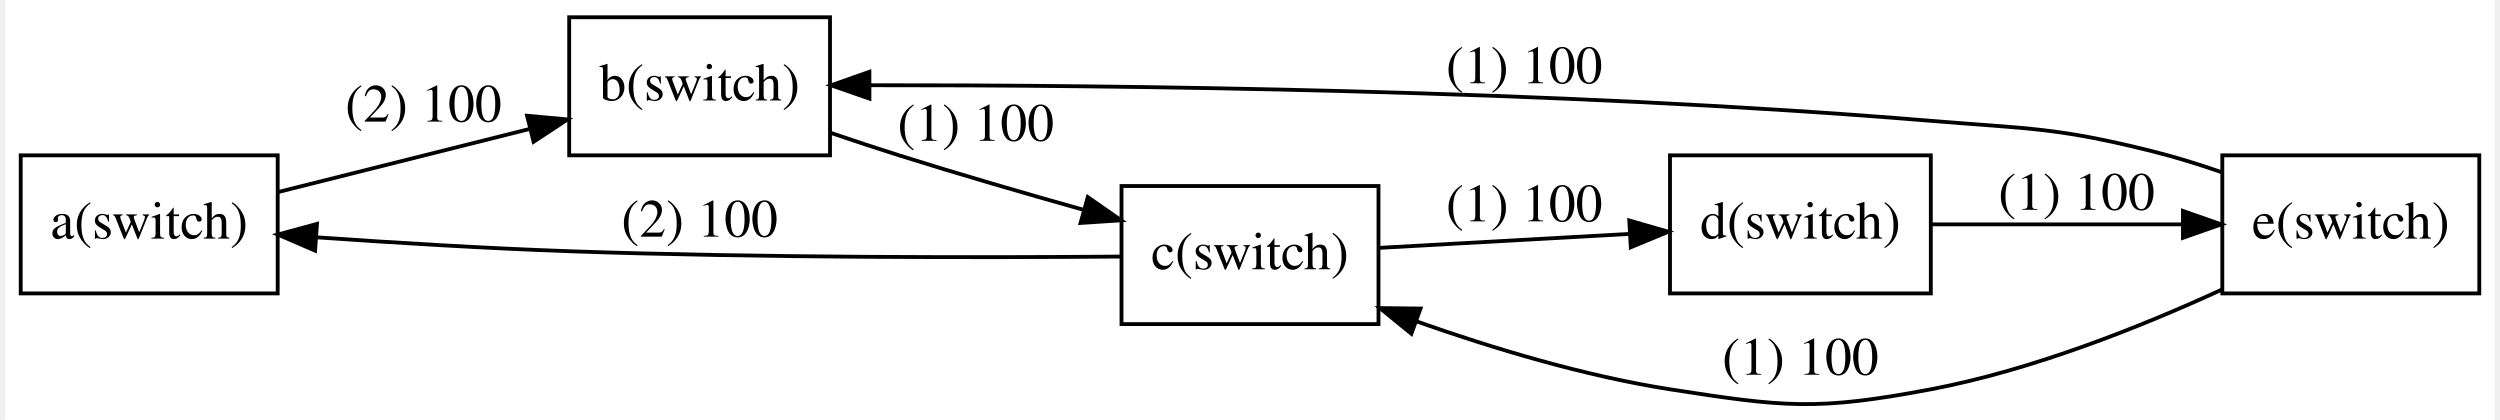
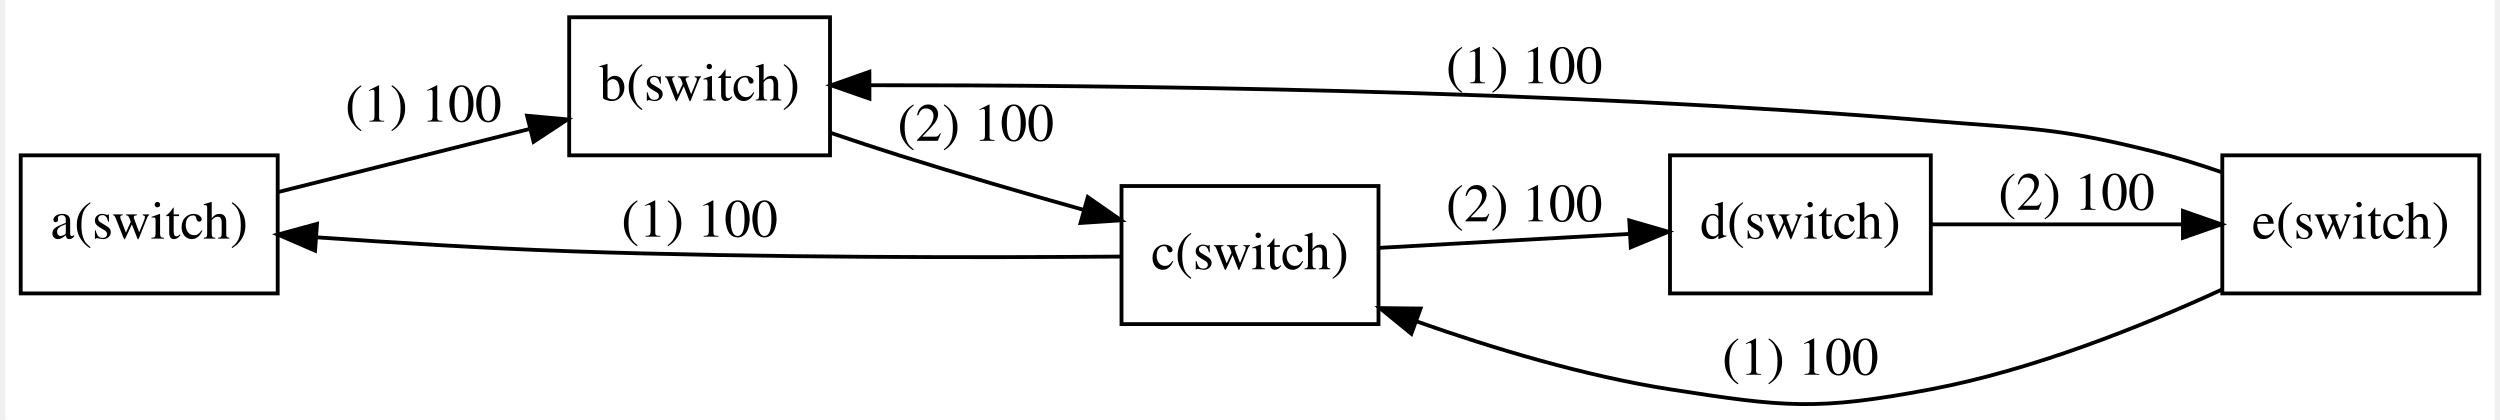
<svg xmlns="http://www.w3.org/2000/svg" width="649pt" height="109pt" viewBox="0.00 0.00 649.00 109.47">
  <g id="graph0" class="graph" transform="scale(1 1) rotate(0) translate(4 105.4748)">
    <polygon fill="#ffffff" stroke="transparent" points="-4,4 -4,-105.475 645,-105.475 645,4 -4,4" />
    <g id="node1" class="node">
      <polygon fill="none" stroke="#000000" points="0,-28.975 0,-64.975 67,-64.975 67,-28.975 0,-28.975" />
      <text text-anchor="middle" x="33.5" y="-43.275" font-family="Times,serif" font-size="14.00" fill="#000000">a(switch)</text>
    </g>
    <g id="node2" class="node">
      <polygon fill="none" stroke="#000000" points="143,-64.975 143,-100.975 211,-100.975 211,-64.975 143,-64.975" />
      <text text-anchor="middle" x="177" y="-79.275" font-family="Times,serif" font-size="14.00" fill="#000000">b(switch)</text>
    </g>
    <g id="edge1" class="edge">
      <path fill="none" stroke="#000000" d="M67.144,-55.415C86.739,-60.331 111.676,-66.587 132.837,-71.895" />
      <polygon fill="#000000" stroke="#000000" points="132.019,-75.299 142.57,-74.337 133.722,-68.509 132.019,-75.299" />
-       <text text-anchor="middle" x="105" y="-73.775" font-family="Times,serif" font-size="14.00" fill="#000000">(2) 100</text>
+       <text text-anchor="middle" x="105" y="-73.775" font-family="Times,serif" font-size="14.00" fill="#000000">(1) 100</text>
    </g>
    <g id="node3" class="node">
      <polygon fill="none" stroke="#000000" points="287,-20.975 287,-56.975 354,-56.975 354,-20.975 287,-20.975" />
      <text text-anchor="middle" x="320.5" y="-35.275" font-family="Times,serif" font-size="14.00" fill="#000000">c(switch)</text>
    </g>
    <g id="edge2" class="edge">
      <path fill="none" stroke="#000000" d="M211.034,-70.886C217.002,-68.854 223.168,-66.811 229,-64.975 244.635,-60.052 261.901,-55.038 277.183,-50.743" />
      <polygon fill="#000000" stroke="#000000" points="278.209,-54.091 286.902,-48.033 276.329,-47.348 278.209,-54.091" />
-       <text text-anchor="middle" x="249" y="-68.775" font-family="Times,serif" font-size="14.00" fill="#000000">(1) 100</text>
+       <text text-anchor="middle" x="249" y="-68.775" font-family="Times,serif" font-size="14.00" fill="#000000">(2) 100</text>
    </g>
    <g id="edge4" class="edge">
      <path fill="none" stroke="#000000" d="M286.791,-38.582C251.077,-38.301 193.047,-38.236 143,-39.975 121.276,-40.73 97.163,-42.203 77.106,-43.603" />
      <polygon fill="#000000" stroke="#000000" points="76.747,-40.12 67.022,-44.325 77.246,-47.102 76.747,-40.12" />
-       <text text-anchor="middle" x="177" y="-43.775" font-family="Times,serif" font-size="14.00" fill="#000000">(2) 100</text>
+       <text text-anchor="middle" x="177" y="-43.775" font-family="Times,serif" font-size="14.00" fill="#000000">(1) 100</text>
    </g>
    <g id="node5" class="node">
      <polygon fill="none" stroke="#000000" points="430,-28.975 430,-64.975 498,-64.975 498,-28.975 430,-28.975" />
      <text text-anchor="middle" x="464" y="-43.275" font-family="Times,serif" font-size="14.00" fill="#000000">d(switch)</text>
    </g>
    <g id="edge7" class="edge">
      <path fill="none" stroke="#000000" d="M354.144,-40.85C373.651,-41.938 398.45,-43.321 419.549,-44.497" />
      <polygon fill="#000000" stroke="#000000" points="419.39,-47.993 429.57,-45.055 419.78,-41.004 419.39,-47.993" />
-       <text text-anchor="middle" x="392" y="-47.775" font-family="Times,serif" font-size="14.00" fill="#000000">(1) 100</text>
+       <text text-anchor="middle" x="392" y="-47.775" font-family="Times,serif" font-size="14.00" fill="#000000">(2) 100</text>
    </g>
    <g id="node4" class="node">
      <polygon fill="none" stroke="#000000" points="574,-28.975 574,-64.975 641,-64.975 641,-28.975 574,-28.975" />
      <text text-anchor="middle" x="607.5" y="-43.275" font-family="Times,serif" font-size="14.00" fill="#000000">e(switch)</text>
    </g>
    <g id="edge3" class="edge">
      <path fill="none" stroke="#000000" d="M573.753,-60.603C567.901,-62.626 561.824,-64.517 556,-65.975 530.757,-72.293 523.933,-71.829 498,-73.975 399.52,-82.123 283.53,-83.302 221.485,-83.257" />
      <polygon fill="#000000" stroke="#000000" points="221.279,-79.757 211.273,-83.238 221.266,-86.757 221.279,-79.757" />
      <text text-anchor="middle" x="392" y="-83.775" font-family="Times,serif" font-size="14.00" fill="#000000">(1) 100</text>
    </g>
    <g id="edge5" class="edge">
      <path fill="none" stroke="#000000" d="M573.96,-30.012C552.774,-20.265 524.489,-8.989 498,-3.975 468.305,1.647 459.861,.681 430,-3.975 407.732,-7.447 383.804,-14.666 364.012,-21.651" />
      <polygon fill="#000000" stroke="#000000" points="362.57,-18.451 354.363,-25.152 364.957,-25.031 362.57,-18.451" />
      <text text-anchor="middle" x="464" y="-7.775" font-family="Times,serif" font-size="14.00" fill="#000000">(1) 100</text>
    </g>
    <g id="edge6" class="edge">
      <path fill="none" stroke="#000000" d="M498.007,-46.975C517.666,-46.975 542.608,-46.975 563.72,-46.975" />
      <polygon fill="#000000" stroke="#000000" points="563.737,-50.475 573.737,-46.975 563.737,-43.475 563.737,-50.475" />
-       <text text-anchor="middle" x="536" y="-50.775" font-family="Times,serif" font-size="14.00" fill="#000000">(1) 100</text>
+       <text text-anchor="middle" x="536" y="-50.775" font-family="Times,serif" font-size="14.00" fill="#000000">(2) 100</text>
    </g>
  </g>
</svg>
